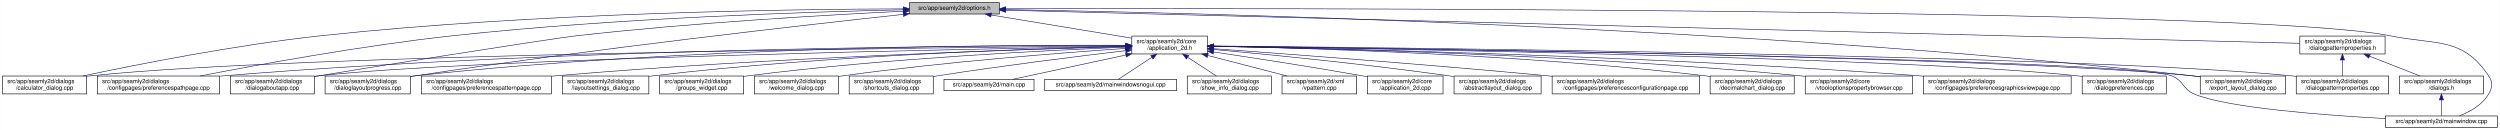
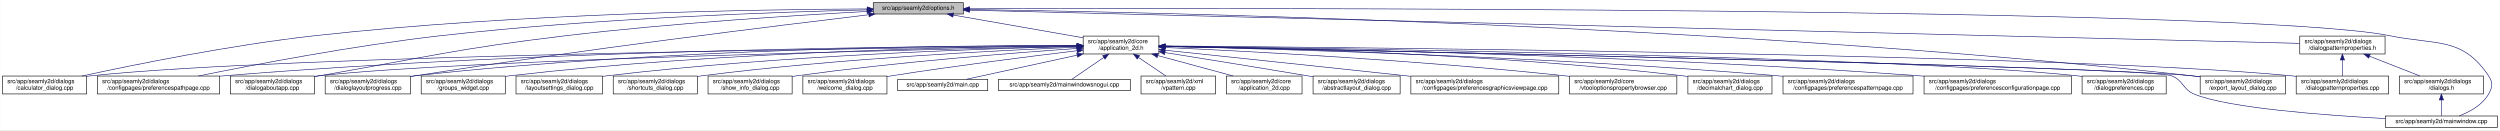
- <svg xmlns="http://www.w3.org/2000/svg" xmlns:xlink="http://www.w3.org/1999/xlink" width="4193pt" height="218pt" viewBox="0.00 0.00 4192.50 218.00">
+ <svg xmlns="http://www.w3.org/2000/svg" xmlns:xlink="http://www.w3.org/1999/xlink" width="4192pt" height="218pt" viewBox="0.00 0.00 4191.50 218.00">
  <g id="graph0" class="graph" transform="scale(1 1) rotate(0) translate(4 214)">
-     <polygon fill="white" stroke="transparent" points="-4,4 -4,-214 4188.5,-214 4188.5,4 -4,4" />
+     <polygon fill="white" stroke="transparent" points="-4,4 -4,-214 4187.5,-214 4187.5,4 -4,4" />
    <g id="node1" class="node">
      <g id="a_node1">
        <a xlink:title=" ">
-           <polygon fill="#bfbfbf" stroke="black" points="1521,-190.5 1521,-209.5 1672,-209.5 1672,-190.5 1521,-190.5" />
-           <text text-anchor="middle" x="1596.5" y="-197.5" font-family="Helvetica,sans-Serif" font-size="10.00">src/app/seamly2d/options.h</text>
+           <polygon fill="#bfbfbf" stroke="black" points="1460,-190.5 1460,-209.5 1611,-209.5 1611,-190.5 1460,-190.5" />
+           <text text-anchor="middle" x="1535.5" y="-197.5" font-family="Helvetica,sans-Serif" font-size="10.00">src/app/seamly2d/options.h</text>
        </a>
      </g>
    </g>
    <g id="node2" class="node">
      <g id="a_node2">
        <a xlink:href="../../d7/d61/application__2d_8h.html" target="_top" xlink:title=" ">
-           <polygon fill="white" stroke="black" points="1894,-123.5 1894,-153.5 2021,-153.5 2021,-123.5 1894,-123.5" />
-           <text text-anchor="start" x="1902" y="-141.5" font-family="Helvetica,sans-Serif" font-size="10.00">src/app/seamly2d/core</text>
-           <text text-anchor="middle" x="1957.5" y="-130.5" font-family="Helvetica,sans-Serif" font-size="10.00">/application_2d.h</text>
+           <polygon fill="white" stroke="black" points="1812,-123.5 1812,-153.5 1939,-153.5 1939,-123.5 1812,-123.5" />
+           <text text-anchor="start" x="1820" y="-141.5" font-family="Helvetica,sans-Serif" font-size="10.00">src/app/seamly2d/core</text>
+           <text text-anchor="middle" x="1875.5" y="-130.5" font-family="Helvetica,sans-Serif" font-size="10.00">/application_2d.h</text>
        </a>
      </g>
    </g>
    <g id="edge1" class="edge">
-       <path fill="none" stroke="midnightblue" d="M1658.43,-188.79C1724.1,-177.97 1827.33,-160.96 1893.7,-150.02" />
-       <polygon fill="midnightblue" stroke="midnightblue" points="1657.52,-185.4 1648.22,-190.48 1658.66,-192.3 1657.52,-185.4" />
+       <path fill="none" stroke="midnightblue" d="M1594.4,-188.69C1655.09,-178.07 1749.41,-161.57 1811.8,-150.65" />
+       <polygon fill="midnightblue" stroke="midnightblue" points="1593.46,-185.3 1584.21,-190.48 1594.67,-192.2 1593.46,-185.3" />
    </g>
    <g id="node5" class="node">
      <g id="a_node5">
        <a xlink:href="../../d7/dfa/calculator__dialog_8cpp.html" target="_top" xlink:title=" ">
          <polygon fill="white" stroke="black" points="0,-56.5 0,-86.5 141,-86.5 141,-56.5 0,-56.5" />
          <text text-anchor="start" x="8" y="-74.5" font-family="Helvetica,sans-Serif" font-size="10.00">src/app/seamly2d/dialogs</text>
          <text text-anchor="middle" x="70.5" y="-63.5" font-family="Helvetica,sans-Serif" font-size="10.00">/calculator_dialog.cpp</text>
        </a>
      </g>
    </g>
    <g id="edge25" class="edge">
-       <path fill="none" stroke="midnightblue" d="M1510.59,-199.15C1329.42,-198.64 895.15,-193.04 533.5,-154 389.87,-138.5 223.52,-105.47 134.53,-86.56" />
-       <polygon fill="midnightblue" stroke="midnightblue" points="1510.84,-202.65 1520.85,-199.18 1510.86,-195.65 1510.84,-202.65" />
-     </g>
-     <g id="node7" class="node">
-       <g id="a_node7">
+       <path fill="none" stroke="midnightblue" d="M1449.77,-199.04C1274.86,-198.27 864.51,-192.14 522.5,-154 382.23,-138.36 219.85,-105.39 132.99,-86.52" />
+       <polygon fill="midnightblue" stroke="midnightblue" points="1449.93,-202.54 1459.94,-199.08 1449.95,-195.54 1449.93,-202.54" />
+     </g>
+     <g id="node6" class="node">
+       <g id="a_node6">
        <a xlink:href="../../dc/d20/preferencespathpage_8cpp.html" target="_top" xlink:title=" ">
          <polygon fill="white" stroke="black" points="159,-56.5 159,-86.5 364,-86.5 364,-56.5 159,-56.5" />
          <text text-anchor="start" x="167" y="-74.5" font-family="Helvetica,sans-Serif" font-size="10.00">src/app/seamly2d/dialogs</text>
          <text text-anchor="middle" x="261.5" y="-63.5" font-family="Helvetica,sans-Serif" font-size="10.00">/configpages/preferencespathpage.cpp</text>
        </a>
      </g>
    </g>
    <g id="edge26" class="edge">
-       <path fill="none" stroke="midnightblue" d="M1510.56,-197.54C1357.94,-194.24 1029.77,-184.02 754.5,-154 602.72,-137.45 426.62,-105.13 331.38,-86.55" />
-       <polygon fill="midnightblue" stroke="midnightblue" points="1510.73,-201.04 1520.8,-197.75 1510.87,-194.04 1510.73,-201.04" />
+       <path fill="none" stroke="midnightblue" d="M1449.48,-197.41C1302.35,-193.98 993.13,-183.6 733.5,-154 588.09,-137.42 419.52,-105.12 328.37,-86.55" />
+       <polygon fill="midnightblue" stroke="midnightblue" points="1449.71,-200.92 1459.79,-197.65 1449.87,-193.92 1449.71,-200.92" />
    </g>
    <g id="node11" class="node">
      <g id="a_node11">
        <a xlink:href="../../dd/d64/dialogaboutapp_8cpp.html" target="_top" xlink:title=" ">
          <polygon fill="white" stroke="black" points="382,-56.5 382,-86.5 523,-86.5 523,-56.5 382,-56.5" />
          <text text-anchor="start" x="390" y="-74.5" font-family="Helvetica,sans-Serif" font-size="10.00">src/app/seamly2d/dialogs</text>
          <text text-anchor="middle" x="452.5" y="-63.5" font-family="Helvetica,sans-Serif" font-size="10.00">/dialogaboutapp.cpp</text>
        </a>
      </g>
    </g>
    <g id="edge27" class="edge">
-       <path fill="none" stroke="midnightblue" d="M1510.64,-195.18C1388.57,-189.23 1157.94,-176.09 962.5,-154 914.34,-148.56 579.28,-95.1 531.5,-87 528.75,-86.53 525.95,-86.05 523.12,-85.56" />
-       <polygon fill="midnightblue" stroke="midnightblue" points="1510.52,-198.68 1520.68,-195.66 1510.86,-191.69 1510.52,-198.68" />
-     </g>
-     <g id="node12" class="node">
-       <g id="a_node12">
+       <path fill="none" stroke="midnightblue" d="M1449.42,-194.77C1334,-188.56 1122.83,-175.36 943.5,-154 759.29,-132.06 714.3,-118.64 531.5,-87 528.75,-86.52 525.95,-86.03 523.12,-85.54" />
+       <polygon fill="midnightblue" stroke="midnightblue" points="1449.43,-198.27 1459.6,-195.31 1449.8,-191.28 1449.43,-198.27" />
+     </g>
+     <g id="node13" class="node">
+       <g id="a_node13">
        <a xlink:href="../../d6/d89/dialoglayoutprogress_8cpp.html" target="_top" xlink:title=" ">
          <polygon fill="white" stroke="black" points="541,-56.5 541,-86.5 684,-86.5 684,-56.5 541,-56.5" />
          <text text-anchor="start" x="549" y="-74.5" font-family="Helvetica,sans-Serif" font-size="10.00">src/app/seamly2d/dialogs</text>
          <text text-anchor="middle" x="612.5" y="-63.5" font-family="Helvetica,sans-Serif" font-size="10.00">/dialoglayoutprogress.cpp</text>
        </a>
      </g>
    </g>
    <g id="edge28" class="edge">
-       <path fill="none" stroke="midnightblue" d="M1510.49,-189.89C1349.68,-172.51 992.68,-132.3 693.5,-87 690.39,-86.53 687.22,-86.03 684.02,-85.52" />
-       <polygon fill="midnightblue" stroke="midnightblue" points="1510.48,-193.41 1520.8,-191 1511.23,-186.45 1510.48,-193.41" />
+       <path fill="none" stroke="midnightblue" d="M1452.45,-189.29C1301.06,-171.28 970.17,-130.58 692.5,-87 689.71,-86.56 686.87,-86.1 684,-85.63" />
+       <polygon fill="midnightblue" stroke="midnightblue" points="1452.26,-192.79 1462.6,-190.49 1453.08,-185.84 1452.26,-192.79" />
    </g>
    <g id="node16" class="node">
      <g id="a_node16">
        <a xlink:href="../../dd/d54/export__layout__dialog_8cpp.html" target="_top" xlink:title=" ">
-           <polygon fill="white" stroke="black" points="3686,-56.5 3686,-86.5 3829,-86.5 3829,-56.5 3686,-56.5" />
-           <text text-anchor="start" x="3694" y="-74.5" font-family="Helvetica,sans-Serif" font-size="10.00">src/app/seamly2d/dialogs</text>
-           <text text-anchor="middle" x="3757.5" y="-63.5" font-family="Helvetica,sans-Serif" font-size="10.00">/export_layout_dialog.cpp</text>
+           <polygon fill="white" stroke="black" points="3685,-56.5 3685,-86.5 3828,-86.5 3828,-56.5 3685,-56.5" />
+           <text text-anchor="start" x="3693" y="-74.5" font-family="Helvetica,sans-Serif" font-size="10.00">src/app/seamly2d/dialogs</text>
+           <text text-anchor="middle" x="3756.5" y="-63.5" font-family="Helvetica,sans-Serif" font-size="10.00">/export_layout_dialog.cpp</text>
        </a>
      </g>
    </g>
    <g id="edge33" class="edge">
-       <path fill="none" stroke="midnightblue" d="M1682.36,-197.84C1966.66,-193.26 2902.91,-172.26 3671.5,-87 3676.17,-86.48 3680.96,-85.88 3685.79,-85.21" />
-       <polygon fill="midnightblue" stroke="midnightblue" points="1682.07,-194.35 1672.13,-198 1682.18,-201.34 1682.07,-194.35" />
+       <path fill="none" stroke="midnightblue" d="M1621.41,-198.02C1910.97,-193.98 2877.46,-174.36 3670.5,-87 3675.17,-86.49 3679.96,-85.88 3684.79,-85.22" />
+       <polygon fill="midnightblue" stroke="midnightblue" points="1621.34,-194.52 1611.39,-198.16 1621.44,-201.52 1621.34,-194.52" />
    </g>
    <g id="node25" class="node">
      <g id="a_node25">
        <a xlink:href="../../d8/dd9/mainwindow_8cpp.html" target="_top" xlink:title=" ">
-           <polygon fill="white" stroke="black" points="3996.5,-0.5 3996.5,-19.5 4184.5,-19.5 4184.5,-0.5 3996.5,-0.5" />
-           <text text-anchor="middle" x="4090.5" y="-7.5" font-family="Helvetica,sans-Serif" font-size="10.00">src/app/seamly2d/mainwindow.cpp</text>
+           <polygon fill="white" stroke="black" points="3995.5,-0.5 3995.5,-19.5 4183.5,-19.5 4183.5,-0.5 3995.5,-0.5" />
+           <text text-anchor="middle" x="4089.5" y="-7.5" font-family="Helvetica,sans-Serif" font-size="10.00">src/app/seamly2d/mainwindow.cpp</text>
        </a>
      </g>
    </g>
    <g id="edge34" class="edge">
-       <path fill="none" stroke="midnightblue" d="M1682.42,-199.25C2084.89,-200.2 3773.84,-201.29 4004.5,-154 4082.04,-138.1 4125.3,-152.66 4169.5,-87 4177.19,-75.57 4176.42,-67.91 4169.5,-56 4158.95,-37.85 4138.04,-26.41 4120.38,-19.61" />
-       <polygon fill="midnightblue" stroke="midnightblue" points="1682.31,-195.75 1672.3,-199.23 1682.29,-202.75 1682.31,-195.75" />
+       <path fill="none" stroke="midnightblue" d="M1621.53,-199.3C2030.33,-200.46 3766.7,-202.49 4003.5,-154 4081.04,-138.12 4124.3,-152.66 4168.5,-87 4176.19,-75.57 4175.42,-67.91 4168.5,-56 4157.95,-37.85 4137.04,-26.41 4119.38,-19.61" />
+       <polygon fill="midnightblue" stroke="midnightblue" points="1621.27,-195.8 1611.26,-199.27 1621.24,-202.8 1621.27,-195.8" />
    </g>
    <g id="node26" class="node">
      <g id="a_node26">
        <a xlink:href="../../d5/d4e/dialogpatternproperties_8h.html" target="_top" xlink:title=" ">
-           <polygon fill="white" stroke="black" points="3853,-123.5 3853,-153.5 3996,-153.5 3996,-123.5 3853,-123.5" />
-           <text text-anchor="start" x="3861" y="-141.5" font-family="Helvetica,sans-Serif" font-size="10.00">src/app/seamly2d/dialogs</text>
-           <text text-anchor="middle" x="3924.5" y="-130.5" font-family="Helvetica,sans-Serif" font-size="10.00">/dialogpatternproperties.h</text>
+           <polygon fill="white" stroke="black" points="3852,-123.5 3852,-153.5 3995,-153.5 3995,-123.5 3852,-123.5" />
+           <text text-anchor="start" x="3860" y="-141.5" font-family="Helvetica,sans-Serif" font-size="10.00">src/app/seamly2d/dialogs</text>
+           <text text-anchor="middle" x="3923.5" y="-130.5" font-family="Helvetica,sans-Serif" font-size="10.00">/dialogpatternproperties.h</text>
        </a>
      </g>
    </g>
    <g id="edge29" class="edge">
-       <path fill="none" stroke="midnightblue" d="M1682.43,-196.8C2053.12,-187.33 3512,-150.04 3852.96,-141.33" />
-       <polygon fill="midnightblue" stroke="midnightblue" points="1682.21,-193.31 1672.3,-197.06 1682.39,-200.31 1682.21,-193.31" />
+       <path fill="none" stroke="midnightblue" d="M1621.27,-196.86C1998.28,-187.47 3504.84,-149.93 3851.93,-141.28" />
+       <polygon fill="midnightblue" stroke="midnightblue" points="1621.15,-193.36 1611.25,-197.11 1621.33,-200.36 1621.15,-193.36" />
    </g>
    <g id="node3" class="node">
      <g id="a_node3">
        <a xlink:href="../../df/d3e/application__2d_8cpp.html" target="_top" xlink:title=" ">
-           <polygon fill="white" stroke="black" points="2289,-56.5 2289,-86.5 2416,-86.5 2416,-56.5 2289,-56.5" />
-           <text text-anchor="start" x="2297" y="-74.5" font-family="Helvetica,sans-Serif" font-size="10.00">src/app/seamly2d/core</text>
-           <text text-anchor="middle" x="2352.5" y="-63.5" font-family="Helvetica,sans-Serif" font-size="10.00">/application_2d.cpp</text>
+           <polygon fill="white" stroke="black" points="2052,-56.5 2052,-86.5 2179,-86.5 2179,-56.5 2052,-56.5" />
+           <text text-anchor="start" x="2060" y="-74.5" font-family="Helvetica,sans-Serif" font-size="10.00">src/app/seamly2d/core</text>
+           <text text-anchor="middle" x="2115.5" y="-63.5" font-family="Helvetica,sans-Serif" font-size="10.00">/application_2d.cpp</text>
        </a>
      </g>
    </g>
    <g id="edge2" class="edge">
-       <path fill="none" stroke="midnightblue" d="M2031.37,-126.78C2096.73,-117.1 2194.62,-102.08 2279.5,-87 2282.55,-86.46 2285.68,-85.89 2288.83,-85.31" />
-       <polygon fill="midnightblue" stroke="midnightblue" points="2030.55,-123.37 2021.17,-128.29 2031.57,-130.29 2030.55,-123.37" />
+       <path fill="none" stroke="midnightblue" d="M1936.98,-120.85C1976.11,-110.25 2026.23,-96.68 2063.4,-86.61" />
+       <polygon fill="midnightblue" stroke="midnightblue" points="1936.02,-117.48 1927.28,-123.48 1937.85,-124.24 1936.02,-117.48" />
    </g>
    <g id="node4" class="node">
      <g id="a_node4">
        <a xlink:href="../../dd/db4/abstractlayout__dialog_8cpp.html" target="_top" xlink:title=" ">
-           <polygon fill="white" stroke="black" points="2434.5,-56.5 2434.5,-86.5 2580.5,-86.5 2580.5,-56.5 2434.5,-56.5" />
-           <text text-anchor="start" x="2442.5" y="-74.5" font-family="Helvetica,sans-Serif" font-size="10.00">src/app/seamly2d/dialogs</text>
-           <text text-anchor="middle" x="2507.5" y="-63.5" font-family="Helvetica,sans-Serif" font-size="10.00">/abstractlayout_dialog.cpp</text>
+           <polygon fill="white" stroke="black" points="2197.5,-56.5 2197.5,-86.5 2343.5,-86.5 2343.5,-56.5 2197.5,-56.5" />
+           <text text-anchor="start" x="2205.5" y="-74.5" font-family="Helvetica,sans-Serif" font-size="10.00">src/app/seamly2d/dialogs</text>
+           <text text-anchor="middle" x="2270.5" y="-63.5" font-family="Helvetica,sans-Serif" font-size="10.00">/abstractlayout_dialog.cpp</text>
        </a>
      </g>
    </g>
    <g id="edge3" class="edge">
-       <path fill="none" stroke="midnightblue" d="M2031.18,-131.03C2123.36,-122.59 2285.96,-106.57 2424.5,-87 2427.69,-86.55 2430.94,-86.07 2434.22,-85.57" />
-       <polygon fill="midnightblue" stroke="midnightblue" points="2030.75,-127.55 2021.11,-131.95 2031.39,-134.53 2030.75,-127.55" />
+       <path fill="none" stroke="midnightblue" d="M1949.06,-125.86C2012.31,-115.79 2105.96,-100.72 2187.5,-87 2190.67,-86.47 2193.91,-85.92 2197.19,-85.36" />
+       <polygon fill="midnightblue" stroke="midnightblue" points="1948.5,-122.4 1939.18,-127.43 1949.6,-129.32 1948.5,-122.4" />
    </g>
    <g id="edge4" class="edge">
-       <path fill="none" stroke="midnightblue" d="M1883.74,-136.95C1588.87,-134.53 494.2,-123.23 149.5,-87 146.73,-86.71 143.9,-86.37 141.06,-86.01" />
-       <polygon fill="midnightblue" stroke="midnightblue" points="1883.86,-140.45 1893.89,-137.03 1883.91,-133.45 1883.86,-140.45" />
-     </g>
-     <g id="node6" class="node">
-       <g id="a_node6">
-         <a xlink:href="../../d2/d2d/preferencesconfigurationpage_8cpp.html" target="_top" xlink:title=" ">
-           <polygon fill="white" stroke="black" points="2599,-56.5 2599,-86.5 2846,-86.5 2846,-56.5 2599,-56.5" />
-           <text text-anchor="start" x="2607" y="-74.5" font-family="Helvetica,sans-Serif" font-size="10.00">src/app/seamly2d/dialogs</text>
-           <text text-anchor="middle" x="2722.5" y="-63.5" font-family="Helvetica,sans-Serif" font-size="10.00">/configpages/preferencesconfigurationpage.cpp</text>
-         </a>
-       </g>
+       <path fill="none" stroke="midnightblue" d="M1801.31,-136.83C1514.38,-134.03 477.11,-121.65 149.5,-87 146.73,-86.71 143.9,-86.37 141.06,-86" />
+       <polygon fill="midnightblue" stroke="midnightblue" points="1801.57,-140.34 1811.6,-136.93 1801.64,-133.34 1801.57,-140.34" />
    </g>
    <g id="edge5" class="edge">
-       <path fill="none" stroke="midnightblue" d="M2031.25,-132.3C2149.24,-123.83 2387.72,-106.06 2589.5,-87 2592.62,-86.71 2595.78,-86.4 2598.97,-86.09" />
-       <polygon fill="midnightblue" stroke="midnightblue" points="2030.97,-128.81 2021.24,-133.02 2031.47,-135.79 2030.97,-128.81" />
+       <path fill="none" stroke="midnightblue" d="M1801.57,-137.53C1582.85,-137.09 920.01,-131.85 372.5,-87 369.79,-86.78 367.04,-86.54 364.27,-86.28" />
+       <polygon fill="midnightblue" stroke="midnightblue" points="1801.64,-141.03 1811.65,-137.55 1801.65,-134.03 1801.64,-141.03" />
+     </g>
+     <g id="node7" class="node">
+       <g id="a_node7">
+         <a xlink:href="../../d9/d70/preferencesgraphicsviewpage_8cpp.html" target="_top" xlink:title=" ">
+           <polygon fill="white" stroke="black" points="2361.5,-56.5 2361.5,-86.5 2609.5,-86.5 2609.5,-56.5 2361.5,-56.5" />
+           <text text-anchor="start" x="2369.5" y="-74.5" font-family="Helvetica,sans-Serif" font-size="10.00">src/app/seamly2d/dialogs</text>
+           <text text-anchor="middle" x="2485.5" y="-63.5" font-family="Helvetica,sans-Serif" font-size="10.00">/configpages/preferencesgraphicsviewpage.cpp</text>
+         </a>
+       </g>
    </g>
    <g id="edge6" class="edge">
-       <path fill="none" stroke="midnightblue" d="M1883.87,-137.72C1657.77,-137.83 953.56,-134.09 372.5,-87 369.79,-86.78 367.04,-86.54 364.27,-86.29" />
-       <polygon fill="midnightblue" stroke="midnightblue" points="1883.96,-141.22 1893.96,-137.71 1883.95,-134.22 1883.96,-141.22" />
+       <path fill="none" stroke="midnightblue" d="M1949.11,-129.78C2042.81,-119.93 2209.7,-102.34 2352.5,-87 2355.39,-86.69 2358.31,-86.38 2361.26,-86.06" />
+       <polygon fill="midnightblue" stroke="midnightblue" points="1948.74,-126.3 1939.16,-130.82 1949.47,-133.26 1948.74,-126.3" />
    </g>
    <g id="node8" class="node">
      <g id="a_node8">
-         <a xlink:href="../../dd/dc2/decimalchart__dialog_8cpp.html" target="_top" xlink:title=" ">
-           <polygon fill="white" stroke="black" points="2864,-56.5 2864,-86.5 3005,-86.5 3005,-56.5 2864,-56.5" />
-           <text text-anchor="start" x="2872" y="-74.5" font-family="Helvetica,sans-Serif" font-size="10.00">src/app/seamly2d/dialogs</text>
-           <text text-anchor="middle" x="2934.5" y="-63.5" font-family="Helvetica,sans-Serif" font-size="10.00">/decimalchart_dialog.cpp</text>
+         <a xlink:href="../../d2/d00/vtooloptionspropertybrowser_8cpp.html" target="_top" xlink:title=" ">
+           <polygon fill="white" stroke="black" points="2627.5,-56.5 2627.5,-86.5 2807.5,-86.5 2807.5,-56.5 2627.5,-56.5" />
+           <text text-anchor="start" x="2635.5" y="-74.5" font-family="Helvetica,sans-Serif" font-size="10.00">src/app/seamly2d/core</text>
+           <text text-anchor="middle" x="2717.5" y="-63.5" font-family="Helvetica,sans-Serif" font-size="10.00">/vtooloptionspropertybrowser.cpp</text>
        </a>
      </g>
    </g>
    <g id="edge7" class="edge">
-       <path fill="none" stroke="midnightblue" d="M2031.34,-136.41C2185.03,-133.48 2550.34,-122.99 2854.5,-87 2857.58,-86.64 2860.73,-86.23 2863.9,-85.78" />
-       <polygon fill="midnightblue" stroke="midnightblue" points="2031.02,-132.92 2021.08,-136.6 2031.15,-139.92 2031.02,-132.92" />
+       <path fill="none" stroke="midnightblue" d="M1949.38,-134.38C2083.13,-128.31 2374.18,-113.16 2618.5,-87 2621.44,-86.69 2624.42,-86.35 2627.43,-85.99" />
+       <polygon fill="midnightblue" stroke="midnightblue" points="1949.09,-130.89 1939.25,-134.84 1949.4,-137.88 1949.09,-130.89" />
    </g>
    <g id="node9" class="node">
      <g id="a_node9">
-         <a xlink:href="../../d2/d00/vtooloptionspropertybrowser_8cpp.html" target="_top" xlink:title=" ">
-           <polygon fill="white" stroke="black" points="3023.5,-56.5 3023.5,-86.5 3203.5,-86.5 3203.5,-56.5 3023.5,-56.5" />
-           <text text-anchor="start" x="3031.5" y="-74.5" font-family="Helvetica,sans-Serif" font-size="10.00">src/app/seamly2d/core</text>
-           <text text-anchor="middle" x="3113.5" y="-63.5" font-family="Helvetica,sans-Serif" font-size="10.00">/vtooloptionspropertybrowser.cpp</text>
+         <a xlink:href="../../dd/dc2/decimalchart__dialog_8cpp.html" target="_top" xlink:title=" ">
+           <polygon fill="white" stroke="black" points="2826,-56.5 2826,-86.5 2967,-86.5 2967,-56.5 2826,-56.5" />
+           <text text-anchor="start" x="2834" y="-74.5" font-family="Helvetica,sans-Serif" font-size="10.00">src/app/seamly2d/dialogs</text>
+           <text text-anchor="middle" x="2896.5" y="-63.5" font-family="Helvetica,sans-Serif" font-size="10.00">/decimalchart_dialog.cpp</text>
        </a>
      </g>
    </g>
    <g id="edge8" class="edge">
-       <path fill="none" stroke="midnightblue" d="M2031.25,-136.41C2203.56,-133.34 2645.79,-122.37 3013.5,-87 3016.73,-86.69 3020.02,-86.35 3023.33,-85.98" />
-       <polygon fill="midnightblue" stroke="midnightblue" points="2030.97,-132.92 2021.04,-136.59 2031.1,-139.92 2030.97,-132.92" />
+       <path fill="none" stroke="midnightblue" d="M1949.2,-136.69C2108.17,-134.26 2494.91,-124.62 2816.5,-87 2819.58,-86.64 2822.73,-86.23 2825.9,-85.79" />
+       <polygon fill="midnightblue" stroke="midnightblue" points="1949.01,-133.19 1939.06,-136.84 1949.12,-140.19 1949.01,-133.19" />
    </g>
    <g id="node10" class="node">
      <g id="a_node10">
-         <a xlink:href="../../d9/d70/preferencesgraphicsviewpage_8cpp.html" target="_top" xlink:title=" ">
-           <polygon fill="white" stroke="black" points="3221.5,-56.5 3221.5,-86.5 3469.5,-86.5 3469.5,-56.5 3221.5,-56.5" />
-           <text text-anchor="start" x="3229.5" y="-74.5" font-family="Helvetica,sans-Serif" font-size="10.00">src/app/seamly2d/dialogs</text>
-           <text text-anchor="middle" x="3345.5" y="-63.5" font-family="Helvetica,sans-Serif" font-size="10.00">/configpages/preferencesgraphicsviewpage.cpp</text>
+         <a xlink:href="../../dc/d63/preferencespatternpage_8cpp.html" target="_top" xlink:title=" ">
+           <polygon fill="white" stroke="black" points="2985.5,-56.5 2985.5,-86.5 3203.5,-86.5 3203.5,-56.5 2985.5,-56.5" />
+           <text text-anchor="start" x="2993.5" y="-74.5" font-family="Helvetica,sans-Serif" font-size="10.00">src/app/seamly2d/dialogs</text>
+           <text text-anchor="middle" x="3094.5" y="-63.5" font-family="Helvetica,sans-Serif" font-size="10.00">/configpages/preferencespatternpage.cpp</text>
        </a>
      </g>
    </g>
    <g id="edge9" class="edge">
-       <path fill="none" stroke="midnightblue" d="M2031.33,-136.29C2225.19,-132.74 2764.67,-120.38 3212.5,-87 3215.4,-86.78 3218.33,-86.55 3221.28,-86.31" />
-       <polygon fill="midnightblue" stroke="midnightblue" points="2031.19,-132.79 2021.25,-136.47 2031.32,-139.79 2031.19,-132.79" />
+       <path fill="none" stroke="midnightblue" d="M1949.41,-136.03C2126.7,-132.08 2590.02,-119.29 2975.5,-87 2978.71,-86.73 2981.98,-86.44 2985.27,-86.13" />
+       <polygon fill="midnightblue" stroke="midnightblue" points="1949.08,-132.54 1939.16,-136.26 1949.23,-139.53 1949.08,-132.54" />
    </g>
    <g id="edge10" class="edge">
-       <path fill="none" stroke="midnightblue" d="M1883.44,-136.31C1629.85,-132 797.48,-115.96 531.5,-87 528.73,-86.7 525.91,-86.35 523.06,-85.98" />
-       <polygon fill="midnightblue" stroke="midnightblue" points="1883.59,-139.81 1893.65,-136.48 1883.71,-132.81 1883.59,-139.81" />
+       <path fill="none" stroke="midnightblue" d="M1801.61,-136.13C1557.87,-131.38 780.76,-114.41 531.5,-87 528.73,-86.7 525.91,-86.35 523.06,-85.97" />
+       <polygon fill="midnightblue" stroke="midnightblue" points="1801.71,-139.63 1811.78,-136.32 1801.85,-132.63 1801.71,-139.63" />
+     </g>
+     <g id="node12" class="node">
+       <g id="a_node12">
+         <a xlink:href="../../d2/d2d/preferencesconfigurationpage_8cpp.html" target="_top" xlink:title=" ">
+           <polygon fill="white" stroke="black" points="3222,-56.5 3222,-86.5 3469,-86.5 3469,-56.5 3222,-56.5" />
+           <text text-anchor="start" x="3230" y="-74.5" font-family="Helvetica,sans-Serif" font-size="10.00">src/app/seamly2d/dialogs</text>
+           <text text-anchor="middle" x="3345.5" y="-63.5" font-family="Helvetica,sans-Serif" font-size="10.00">/configpages/preferencesconfigurationpage.cpp</text>
+         </a>
+       </g>
    </g>
    <g id="edge11" class="edge">
-       <path fill="none" stroke="midnightblue" d="M1883.68,-138.08C1688.64,-138.85 1143.66,-136.05 693.5,-87 690.52,-86.68 687.48,-86.31 684.41,-85.9" />
-       <polygon fill="midnightblue" stroke="midnightblue" points="1883.83,-141.58 1893.81,-138.04 1883.8,-134.58 1883.83,-141.58" />
-     </g>
-     <g id="node13" class="node">
-       <g id="a_node13">
-         <a xlink:href="../../d5/dc5/dialogpreferences_8cpp.html" target="_top" xlink:title=" ">
-           <polygon fill="white" stroke="black" points="3488,-56.5 3488,-86.5 3629,-86.5 3629,-56.5 3488,-56.5" />
-           <text text-anchor="start" x="3496" y="-74.5" font-family="Helvetica,sans-Serif" font-size="10.00">src/app/seamly2d/dialogs</text>
-           <text text-anchor="middle" x="3558.5" y="-63.5" font-family="Helvetica,sans-Serif" font-size="10.00">/dialogpreferences.cpp</text>
-         </a>
-       </g>
+       <path fill="none" stroke="midnightblue" d="M1949.47,-136.54C2151.88,-133.53 2731.76,-122.24 3212.5,-87 3215.63,-86.77 3218.79,-86.53 3221.99,-86.27" />
+       <polygon fill="midnightblue" stroke="midnightblue" points="1949.21,-133.05 1939.26,-136.69 1949.31,-140.05 1949.21,-133.05" />
    </g>
    <g id="edge12" class="edge">
-       <path fill="none" stroke="midnightblue" d="M2031.53,-136.48C2295.92,-132.6 3193,-117.45 3478.5,-87 3481.59,-86.67 3484.74,-86.29 3487.91,-85.87" />
-       <polygon fill="midnightblue" stroke="midnightblue" points="2031.22,-132.98 2021.28,-136.63 2031.33,-139.98 2031.22,-132.98" />
+       <path fill="none" stroke="midnightblue" d="M1801.55,-137.84C1614.94,-137.95 1110.07,-133.53 692.5,-87 689.83,-86.7 687.12,-86.37 684.39,-86.01" />
+       <polygon fill="midnightblue" stroke="midnightblue" points="1801.79,-141.34 1811.79,-137.83 1801.78,-134.34 1801.79,-141.34" />
    </g>
    <g id="node14" class="node">
      <g id="a_node14">
-         <a xlink:href="../../d5/d18/dialogpatternproperties_8cpp.html" target="_top" xlink:title=" ">
-           <polygon fill="white" stroke="black" points="3847,-56.5 3847,-86.5 4002,-86.5 4002,-56.5 3847,-56.5" />
-           <text text-anchor="start" x="3855" y="-74.5" font-family="Helvetica,sans-Serif" font-size="10.00">src/app/seamly2d/dialogs</text>
-           <text text-anchor="middle" x="3924.5" y="-63.5" font-family="Helvetica,sans-Serif" font-size="10.00">/dialogpatternproperties.cpp</text>
+         <a xlink:href="../../d5/dc5/dialogpreferences_8cpp.html" target="_top" xlink:title=" ">
+           <polygon fill="white" stroke="black" points="3487,-56.5 3487,-86.5 3628,-86.5 3628,-56.5 3487,-56.5" />
+           <text text-anchor="start" x="3495" y="-74.5" font-family="Helvetica,sans-Serif" font-size="10.00">src/app/seamly2d/dialogs</text>
+           <text text-anchor="middle" x="3557.5" y="-63.5" font-family="Helvetica,sans-Serif" font-size="10.00">/dialogpreferences.cpp</text>
        </a>
      </g>
    </g>
    <g id="edge13" class="edge">
-       <path fill="none" stroke="midnightblue" d="M2031.63,-136.88C2334.35,-134.13 3477.76,-121.64 3837.5,-87 3840.55,-86.71 3843.65,-86.37 3846.78,-86" />
-       <polygon fill="midnightblue" stroke="midnightblue" points="2031.19,-133.38 2021.22,-136.97 2031.25,-140.38 2031.19,-133.38" />
+       <path fill="none" stroke="midnightblue" d="M1949.31,-136.62C2222.41,-133.15 3175.27,-118.98 3477.5,-87 3480.59,-86.67 3483.74,-86.3 3486.91,-85.88" />
+       <polygon fill="midnightblue" stroke="midnightblue" points="1949.07,-133.13 1939.12,-136.75 1949.16,-140.12 1949.07,-133.13" />
    </g>
    <g id="node15" class="node">
      <g id="a_node15">
-         <a xlink:href="../../dc/d63/preferencespatternpage_8cpp.html" target="_top" xlink:title=" ">
-           <polygon fill="white" stroke="black" points="702.5,-56.5 702.5,-86.5 920.5,-86.5 920.5,-56.5 702.5,-56.5" />
-           <text text-anchor="start" x="710.5" y="-74.5" font-family="Helvetica,sans-Serif" font-size="10.00">src/app/seamly2d/dialogs</text>
-           <text text-anchor="middle" x="811.5" y="-63.5" font-family="Helvetica,sans-Serif" font-size="10.00">/configpages/preferencespatternpage.cpp</text>
+         <a xlink:href="../../d5/d18/dialogpatternproperties_8cpp.html" target="_top" xlink:title=" ">
+           <polygon fill="white" stroke="black" points="3846,-56.5 3846,-86.5 4001,-86.5 4001,-56.5 3846,-56.5" />
+           <text text-anchor="start" x="3854" y="-74.5" font-family="Helvetica,sans-Serif" font-size="10.00">src/app/seamly2d/dialogs</text>
+           <text text-anchor="middle" x="3923.5" y="-63.5" font-family="Helvetica,sans-Serif" font-size="10.00">/dialogpatternproperties.cpp</text>
        </a>
      </g>
    </g>
    <g id="edge14" class="edge">
-       <path fill="none" stroke="midnightblue" d="M1883.9,-135.73C1714.98,-131.27 1286.5,-117.66 929.5,-87 926.62,-86.75 923.7,-86.49 920.76,-86.21" />
-       <polygon fill="midnightblue" stroke="midnightblue" points="1883.84,-139.23 1893.93,-136 1884.02,-132.24 1883.84,-139.23" />
+       <path fill="none" stroke="midnightblue" d="M1949.74,-136.97C2260.74,-134.56 3460.02,-123.04 3836.5,-87 3839.55,-86.71 3842.65,-86.37 3845.78,-86" />
+       <polygon fill="midnightblue" stroke="midnightblue" points="1949.46,-133.48 1939.49,-137.05 1949.52,-140.48 1949.46,-133.48" />
    </g>
    <g id="edge15" class="edge">
-       <path fill="none" stroke="midnightblue" d="M2031.64,-136.67C2317.19,-133.29 3346.11,-119.07 3671.5,-87 3676.17,-86.54 3680.97,-85.98 3685.8,-85.35" />
-       <polygon fill="midnightblue" stroke="midnightblue" points="2031.35,-133.18 2021.39,-136.8 2031.43,-140.18 2031.35,-133.18" />
+       <path fill="none" stroke="midnightblue" d="M1949.86,-136.02C2266.94,-129.62 3497.74,-103.91 3670.5,-87 3675.17,-86.54 3679.97,-85.98 3684.8,-85.35" />
+       <polygon fill="midnightblue" stroke="midnightblue" points="1949.34,-132.53 1939.41,-136.23 1949.48,-139.53 1949.34,-132.53" />
    </g>
    <g id="node17" class="node">
      <g id="a_node17">
-         <a xlink:href="../../d0/dfa/layoutsettings__dialog_8cpp.html" target="_top" xlink:title=" ">
-           <polygon fill="white" stroke="black" points="939,-56.5 939,-86.5 1084,-86.5 1084,-56.5 939,-56.5" />
-           <text text-anchor="start" x="947" y="-74.5" font-family="Helvetica,sans-Serif" font-size="10.00">src/app/seamly2d/dialogs</text>
-           <text text-anchor="middle" x="1011.5" y="-63.5" font-family="Helvetica,sans-Serif" font-size="10.00">/layoutsettings_dialog.cpp</text>
+         <a xlink:href="../../db/d5c/groups__widget_8cpp.html" target="_top" xlink:title=" ">
+           <polygon fill="white" stroke="black" points="702,-56.5 702,-86.5 843,-86.5 843,-56.5 702,-56.5" />
+           <text text-anchor="start" x="710" y="-74.5" font-family="Helvetica,sans-Serif" font-size="10.00">src/app/seamly2d/dialogs</text>
+           <text text-anchor="middle" x="772.5" y="-63.5" font-family="Helvetica,sans-Serif" font-size="10.00">/groups_widget.cpp</text>
        </a>
      </g>
    </g>
    <g id="edge16" class="edge">
-       <path fill="none" stroke="midnightblue" d="M1883.34,-136.14C1733.46,-132.73 1383.91,-121.47 1092.5,-87 1089.8,-86.68 1087.06,-86.33 1084.3,-85.95" />
-       <polygon fill="midnightblue" stroke="midnightblue" points="1883.71,-139.65 1893.79,-136.37 1883.87,-132.65 1883.71,-139.65" />
+       <path fill="none" stroke="midnightblue" d="M1801.73,-137.2C1632.94,-135.79 1205.84,-128.07 851.5,-87 848.73,-86.68 845.91,-86.32 843.07,-85.93" />
+       <polygon fill="midnightblue" stroke="midnightblue" points="1801.72,-140.7 1811.75,-137.28 1801.78,-133.7 1801.72,-140.7" />
    </g>
    <g id="node18" class="node">
      <g id="a_node18">
-         <a xlink:href="../../db/d5c/groups__widget_8cpp.html" target="_top" xlink:title=" ">
-           <polygon fill="white" stroke="black" points="1102,-56.5 1102,-86.5 1243,-86.5 1243,-56.5 1102,-56.5" />
-           <text text-anchor="start" x="1110" y="-74.5" font-family="Helvetica,sans-Serif" font-size="10.00">src/app/seamly2d/dialogs</text>
-           <text text-anchor="middle" x="1172.5" y="-63.5" font-family="Helvetica,sans-Serif" font-size="10.00">/groups_widget.cpp</text>
+         <a xlink:href="../../d0/dfa/layoutsettings__dialog_8cpp.html" target="_top" xlink:title=" ">
+           <polygon fill="white" stroke="black" points="861,-56.5 861,-86.5 1006,-86.5 1006,-56.5 861,-56.5" />
+           <text text-anchor="start" x="869" y="-74.5" font-family="Helvetica,sans-Serif" font-size="10.00">src/app/seamly2d/dialogs</text>
+           <text text-anchor="middle" x="933.5" y="-63.5" font-family="Helvetica,sans-Serif" font-size="10.00">/layoutsettings_dialog.cpp</text>
        </a>
      </g>
    </g>
    <g id="edge17" class="edge">
-       <path fill="none" stroke="midnightblue" d="M1883.85,-134.9C1755.16,-129.77 1481.16,-116.2 1251.5,-87 1248.73,-86.65 1245.92,-86.26 1243.08,-85.85" />
-       <polygon fill="midnightblue" stroke="midnightblue" points="1883.85,-138.41 1893.98,-135.3 1884.13,-131.41 1883.85,-138.41" />
+       <path fill="none" stroke="midnightblue" d="M1801.41,-136.11C1652.06,-132.66 1304.38,-121.32 1014.5,-87 1011.8,-86.68 1009.06,-86.33 1006.3,-85.95" />
+       <polygon fill="midnightblue" stroke="midnightblue" points="1801.74,-139.62 1811.81,-136.35 1801.89,-132.62 1801.74,-139.62" />
    </g>
    <g id="node19" class="node">
      <g id="a_node19">
-         <a xlink:href="../../df/d69/welcome__dialog_8cpp.html" target="_top" xlink:title=" ">
-           <polygon fill="white" stroke="black" points="1261,-56.5 1261,-86.5 1402,-86.5 1402,-56.5 1261,-56.5" />
-           <text text-anchor="start" x="1269" y="-74.5" font-family="Helvetica,sans-Serif" font-size="10.00">src/app/seamly2d/dialogs</text>
-           <text text-anchor="middle" x="1331.5" y="-63.5" font-family="Helvetica,sans-Serif" font-size="10.00">/welcome_dialog.cpp</text>
+         <a xlink:href="../../dd/d84/shortcuts__dialog_8cpp.html" target="_top" xlink:title=" ">
+           <polygon fill="white" stroke="black" points="1024,-56.5 1024,-86.5 1165,-86.5 1165,-56.5 1024,-56.5" />
+           <text text-anchor="start" x="1032" y="-74.5" font-family="Helvetica,sans-Serif" font-size="10.00">src/app/seamly2d/dialogs</text>
+           <text text-anchor="middle" x="1094.5" y="-63.5" font-family="Helvetica,sans-Serif" font-size="10.00">/shortcuts_dialog.cpp</text>
        </a>
      </g>
    </g>
    <g id="edge18" class="edge">
-       <path fill="none" stroke="midnightblue" d="M1883.49,-132.78C1778.13,-125.58 1578.97,-110.19 1410.5,-87 1407.74,-86.62 1404.92,-86.21 1402.08,-85.78" />
-       <polygon fill="midnightblue" stroke="midnightblue" points="1883.49,-136.29 1893.7,-133.47 1883.96,-129.3 1883.49,-136.29" />
+       <path fill="none" stroke="midnightblue" d="M1801.77,-134.86C1673.6,-129.67 1401.56,-116.04 1173.5,-87 1170.73,-86.65 1167.92,-86.26 1165.08,-85.85" />
+       <polygon fill="midnightblue" stroke="midnightblue" points="1801.73,-138.36 1811.86,-135.26 1802.01,-131.37 1801.73,-138.36" />
    </g>
    <g id="node20" class="node">
      <g id="a_node20">
-         <a xlink:href="../../dd/d84/shortcuts__dialog_8cpp.html" target="_top" xlink:title=" ">
-           <polygon fill="white" stroke="black" points="1420,-56.5 1420,-86.5 1561,-86.5 1561,-56.5 1420,-56.5" />
-           <text text-anchor="start" x="1428" y="-74.5" font-family="Helvetica,sans-Serif" font-size="10.00">src/app/seamly2d/dialogs</text>
-           <text text-anchor="middle" x="1490.5" y="-63.5" font-family="Helvetica,sans-Serif" font-size="10.00">/shortcuts_dialog.cpp</text>
+         <a xlink:href="../../d2/df4/show__info__dialog_8cpp.html" target="_top" xlink:title=" ">
+           <polygon fill="white" stroke="black" points="1183,-56.5 1183,-86.5 1324,-86.5 1324,-56.5 1183,-56.5" />
+           <text text-anchor="start" x="1191" y="-74.5" font-family="Helvetica,sans-Serif" font-size="10.00">src/app/seamly2d/dialogs</text>
+           <text text-anchor="middle" x="1253.5" y="-63.5" font-family="Helvetica,sans-Serif" font-size="10.00">/show_info_dialog.cpp</text>
        </a>
      </g>
    </g>
    <g id="edge19" class="edge">
-       <path fill="none" stroke="midnightblue" d="M1883.61,-129.04C1805.43,-119.83 1678.52,-104.09 1569.5,-87 1566.74,-86.57 1563.94,-86.12 1561.1,-85.65" />
-       <polygon fill="midnightblue" stroke="midnightblue" points="1883.5,-132.56 1893.84,-130.25 1884.32,-125.6 1883.5,-132.56" />
+       <path fill="none" stroke="midnightblue" d="M1801.61,-132.72C1696.91,-125.47 1499.51,-110.05 1332.5,-87 1329.74,-86.62 1326.92,-86.21 1324.09,-85.78" />
+       <polygon fill="midnightblue" stroke="midnightblue" points="1801.54,-136.22 1811.76,-133.41 1802.02,-129.24 1801.54,-136.22" />
    </g>
    <g id="node21" class="node">
      <g id="a_node21">
-         <a xlink:href="../../dc/d14/app_2seamly2d_2main_8cpp.html" target="_top" xlink:title=" ">
-           <polygon fill="white" stroke="black" points="1579,-62 1579,-81 1730,-81 1730,-62 1579,-62" />
-           <text text-anchor="middle" x="1654.5" y="-69" font-family="Helvetica,sans-Serif" font-size="10.00">src/app/seamly2d/main.cpp</text>
+         <a xlink:href="../../df/d69/welcome__dialog_8cpp.html" target="_top" xlink:title=" ">
+           <polygon fill="white" stroke="black" points="1342,-56.5 1342,-86.5 1483,-86.5 1483,-56.5 1342,-56.5" />
+           <text text-anchor="start" x="1350" y="-74.5" font-family="Helvetica,sans-Serif" font-size="10.00">src/app/seamly2d/dialogs</text>
+           <text text-anchor="middle" x="1412.5" y="-63.5" font-family="Helvetica,sans-Serif" font-size="10.00">/welcome_dialog.cpp</text>
        </a>
      </g>
    </g>
    <g id="edge20" class="edge">
-       <path fill="none" stroke="midnightblue" d="M1883.86,-121.7C1824.19,-108.9 1742.39,-91.35 1694.32,-81.04" />
-       <polygon fill="midnightblue" stroke="midnightblue" points="1883.47,-125.2 1893.98,-123.87 1884.94,-118.35 1883.47,-125.2" />
+       <path fill="none" stroke="midnightblue" d="M1801.69,-128.92C1724.26,-119.66 1599.09,-103.94 1491.5,-87 1488.75,-86.57 1485.94,-86.11 1483.1,-85.64" />
+       <polygon fill="midnightblue" stroke="midnightblue" points="1801.48,-132.42 1811.83,-130.13 1802.31,-125.47 1801.48,-132.42" />
    </g>
    <g id="node22" class="node">
      <g id="a_node22">
-         <a xlink:href="../../d8/de8/mainwindowsnogui_8cpp.html" target="_top" xlink:title=" ">
-           <polygon fill="white" stroke="black" points="1748,-62 1748,-81 1969,-81 1969,-62 1748,-62" />
-           <text text-anchor="middle" x="1858.5" y="-69" font-family="Helvetica,sans-Serif" font-size="10.00">src/app/seamly2d/mainwindowsnogui.cpp</text>
+         <a xlink:href="../../dc/d14/app_2seamly2d_2main_8cpp.html" target="_top" xlink:title=" ">
+           <polygon fill="white" stroke="black" points="1501,-62 1501,-81 1652,-81 1652,-62 1501,-62" />
+           <text text-anchor="middle" x="1576.5" y="-69" font-family="Helvetica,sans-Serif" font-size="10.00">src/app/seamly2d/main.cpp</text>
        </a>
      </g>
    </g>
    <g id="edge21" class="edge">
-       <path fill="none" stroke="midnightblue" d="M1927.51,-117.81C1908.78,-105.51 1885.62,-90.3 1871.46,-81.01" />
-       <polygon fill="midnightblue" stroke="midnightblue" points="1925.74,-120.83 1936.02,-123.4 1929.58,-114.98 1925.74,-120.83" />
+       <path fill="none" stroke="midnightblue" d="M1801.75,-121.47C1743.02,-108.7 1663.09,-91.32 1615.93,-81.07" />
+       <polygon fill="midnightblue" stroke="midnightblue" points="1801.21,-124.93 1811.72,-123.64 1802.7,-118.09 1801.21,-124.93" />
    </g>
    <g id="node23" class="node">
      <g id="a_node23">
-         <a xlink:href="../../d2/df4/show__info__dialog_8cpp.html" target="_top" xlink:title=" ">
-           <polygon fill="white" stroke="black" points="1987,-56.5 1987,-86.5 2128,-86.5 2128,-56.5 1987,-56.5" />
-           <text text-anchor="start" x="1995" y="-74.5" font-family="Helvetica,sans-Serif" font-size="10.00">src/app/seamly2d/dialogs</text>
-           <text text-anchor="middle" x="2057.5" y="-63.5" font-family="Helvetica,sans-Serif" font-size="10.00">/show_info_dialog.cpp</text>
+         <a xlink:href="../../d8/de8/mainwindowsnogui_8cpp.html" target="_top" xlink:title=" ">
+           <polygon fill="white" stroke="black" points="1670,-62 1670,-81 1891,-81 1891,-62 1670,-62" />
+           <text text-anchor="middle" x="1780.5" y="-69" font-family="Helvetica,sans-Serif" font-size="10.00">src/app/seamly2d/mainwindowsnogui.cpp</text>
        </a>
      </g>
    </g>
    <g id="edge22" class="edge">
-       <path fill="none" stroke="midnightblue" d="M1987.91,-117.73C2003.38,-107.68 2021.83,-95.68 2035.84,-86.58" />
-       <polygon fill="midnightblue" stroke="midnightblue" points="1985.68,-115.01 1979.2,-123.4 1989.49,-120.88 1985.68,-115.01" />
+       <path fill="none" stroke="midnightblue" d="M1846.48,-117.64C1828.55,-105.37 1806.46,-90.26 1792.93,-81.01" />
+       <polygon fill="midnightblue" stroke="midnightblue" points="1844.66,-120.64 1854.89,-123.4 1848.61,-114.86 1844.66,-120.64" />
    </g>
    <g id="node24" class="node">
      <g id="a_node24">
        <a xlink:href="../../d3/d49/vpattern_8cpp.html" target="_top" xlink:title=" ">
-           <polygon fill="white" stroke="black" points="2146,-56.5 2146,-86.5 2271,-86.5 2271,-56.5 2146,-56.5" />
-           <text text-anchor="start" x="2154" y="-74.5" font-family="Helvetica,sans-Serif" font-size="10.00">src/app/seamly2d/xml</text>
-           <text text-anchor="middle" x="2208.5" y="-63.5" font-family="Helvetica,sans-Serif" font-size="10.00">/vpattern.cpp</text>
+           <polygon fill="white" stroke="black" points="1909,-56.5 1909,-86.5 2034,-86.5 2034,-56.5 1909,-56.5" />
+           <text text-anchor="start" x="1917" y="-74.5" font-family="Helvetica,sans-Serif" font-size="10.00">src/app/seamly2d/xml</text>
+           <text text-anchor="middle" x="1971.5" y="-63.5" font-family="Helvetica,sans-Serif" font-size="10.00">/vpattern.cpp</text>
        </a>
      </g>
    </g>
    <g id="edge23" class="edge">
-       <path fill="none" stroke="midnightblue" d="M2021.54,-120.92C2062.5,-110.31 2115.06,-96.7 2154.01,-86.61" />
-       <polygon fill="midnightblue" stroke="midnightblue" points="2020.46,-117.58 2011.65,-123.48 2022.21,-124.36 2020.46,-117.58" />
+       <path fill="none" stroke="midnightblue" d="M1904.69,-117.73C1919.55,-107.68 1937.26,-95.68 1950.71,-86.58" />
+       <polygon fill="midnightblue" stroke="midnightblue" points="1902.65,-114.89 1896.33,-123.4 1906.57,-120.69 1902.65,-114.89" />
    </g>
    <g id="edge24" class="edge">
-       <path fill="none" stroke="midnightblue" d="M2031.42,-136.58C2346.07,-132.48 3561.21,-114.92 3637.5,-87 3658.29,-79.39 3656.02,-64.42 3676.5,-56 3732.5,-32.98 3892.46,-20.82 3996.36,-15.16" />
-       <polygon fill="midnightblue" stroke="midnightblue" points="2031.01,-133.08 2021.06,-136.71 2031.1,-140.08 2031.01,-133.08" />
+       <path fill="none" stroke="midnightblue" d="M1949.53,-136.01C2278.85,-129.32 3596.29,-101.68 3636.5,-87 3657.3,-79.4 3655.02,-64.42 3675.5,-56 3731.5,-32.98 3891.46,-20.82 3995.36,-15.16" />
+       <polygon fill="midnightblue" stroke="midnightblue" points="1949.08,-132.52 1939.16,-136.22 1949.23,-139.52 1949.08,-132.52" />
    </g>
    <g id="edge30" class="edge">
-       <path fill="none" stroke="midnightblue" d="M3924.5,-113.11C3924.5,-104.15 3924.5,-94.32 3924.5,-86.58" />
-       <polygon fill="midnightblue" stroke="midnightblue" points="3921,-113.4 3924.5,-123.4 3928,-113.4 3921,-113.4" />
+       <path fill="none" stroke="midnightblue" d="M3923.5,-113.11C3923.5,-104.15 3923.5,-94.32 3923.5,-86.58" />
+       <polygon fill="midnightblue" stroke="midnightblue" points="3920,-113.4 3923.5,-123.4 3927,-113.4 3920,-113.4" />
    </g>
    <g id="node27" class="node">
      <g id="a_node27">
        <a xlink:href="../../d6/d64/dialogs_8h.html" target="_top" xlink:title=" ">
-           <polygon fill="white" stroke="black" points="4020,-56.5 4020,-86.5 4161,-86.5 4161,-56.5 4020,-56.5" />
-           <text text-anchor="start" x="4028" y="-74.5" font-family="Helvetica,sans-Serif" font-size="10.00">src/app/seamly2d/dialogs</text>
-           <text text-anchor="middle" x="4090.5" y="-63.5" font-family="Helvetica,sans-Serif" font-size="10.00">/dialogs.h</text>
+           <polygon fill="white" stroke="black" points="4019,-56.5 4019,-86.5 4160,-86.5 4160,-56.5 4019,-56.5" />
+           <text text-anchor="start" x="4027" y="-74.5" font-family="Helvetica,sans-Serif" font-size="10.00">src/app/seamly2d/dialogs</text>
+           <text text-anchor="middle" x="4089.5" y="-63.5" font-family="Helvetica,sans-Serif" font-size="10.00">/dialogs.h</text>
        </a>
      </g>
    </g>
    <g id="edge31" class="edge">
-       <path fill="none" stroke="midnightblue" d="M3970.01,-119.68C3996.63,-109.26 4029.77,-96.28 4054.55,-86.58" />
-       <polygon fill="midnightblue" stroke="midnightblue" points="3968.55,-116.49 3960.52,-123.4 3971.11,-123.01 3968.55,-116.49" />
+       <path fill="none" stroke="midnightblue" d="M3969.01,-119.68C3995.63,-109.26 4028.77,-96.28 4053.55,-86.58" />
+       <polygon fill="midnightblue" stroke="midnightblue" points="3967.55,-116.49 3959.52,-123.4 3970.11,-123.01 3967.55,-116.49" />
    </g>
    <g id="edge32" class="edge">
-       <path fill="none" stroke="midnightblue" d="M4090.5,-46.29C4090.5,-36.86 4090.5,-26.65 4090.5,-19.66" />
-       <polygon fill="midnightblue" stroke="midnightblue" points="4087,-46.4 4090.5,-56.4 4094,-46.4 4087,-46.4" />
+       <path fill="none" stroke="midnightblue" d="M4089.5,-46.29C4089.5,-36.86 4089.5,-26.65 4089.5,-19.66" />
+       <polygon fill="midnightblue" stroke="midnightblue" points="4086,-46.4 4089.5,-56.4 4093,-46.4 4086,-46.4" />
    </g>
  </g>
</svg>
